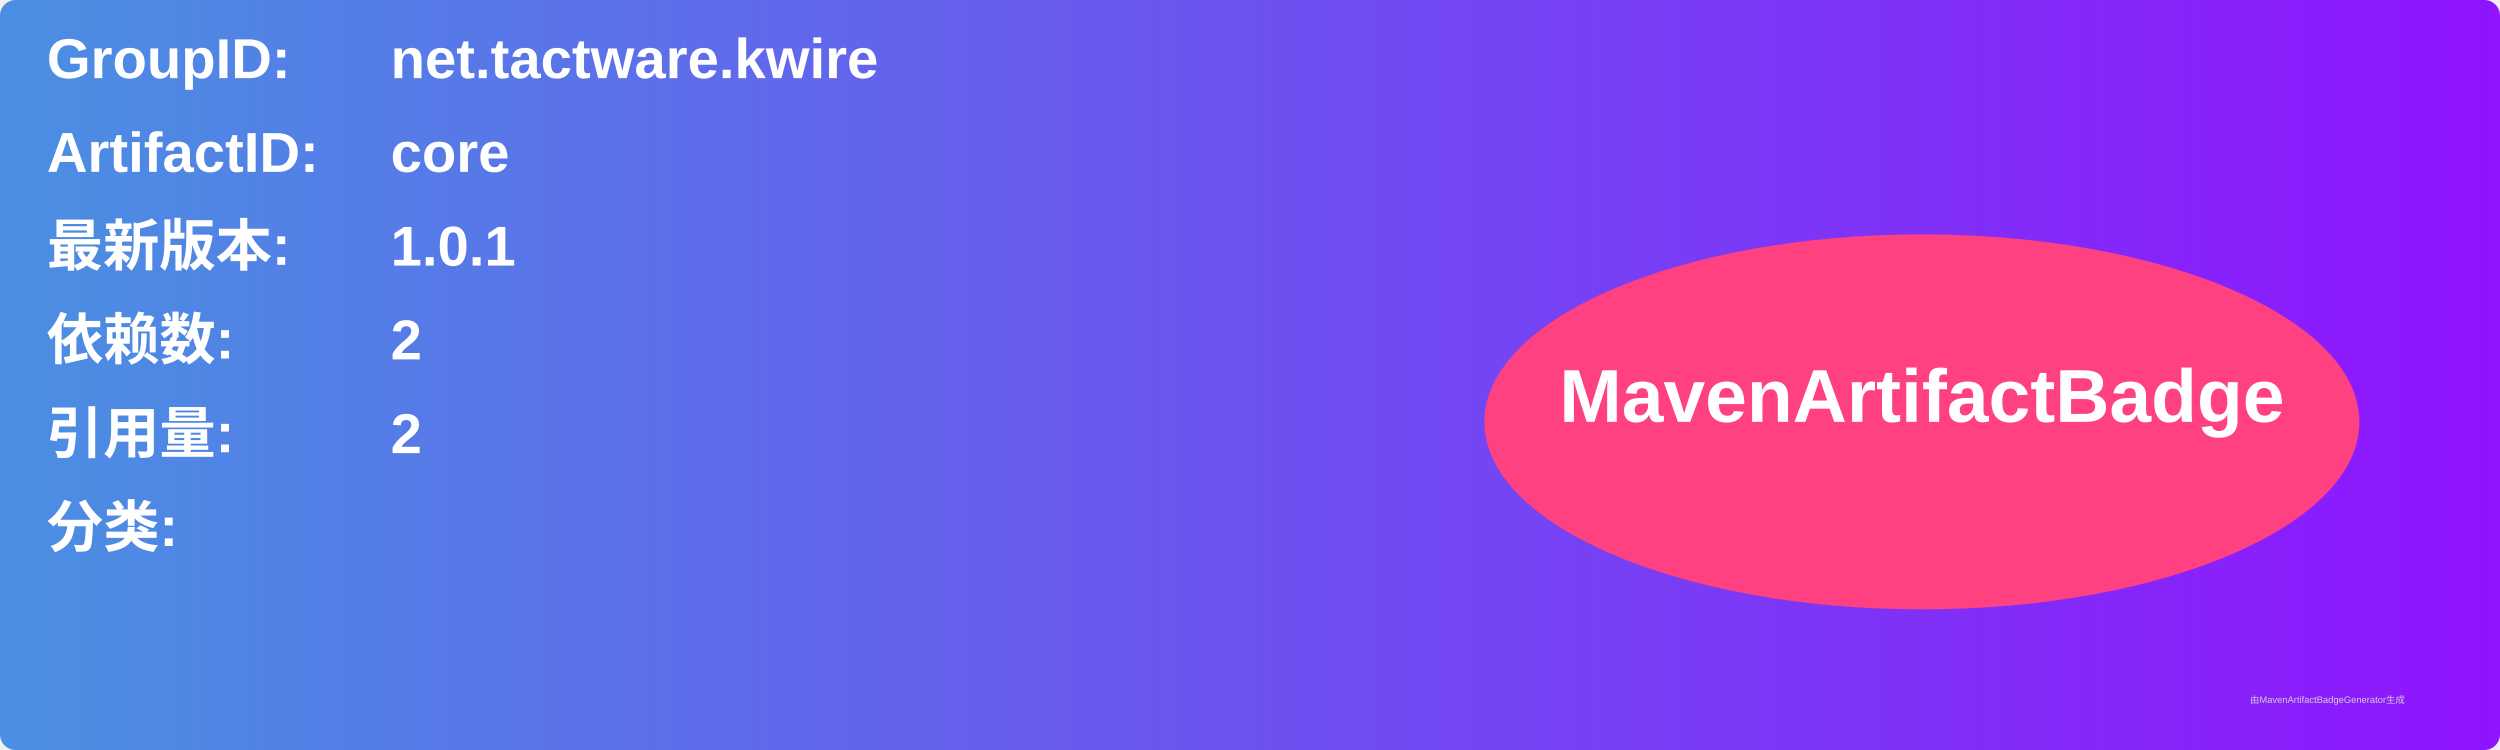
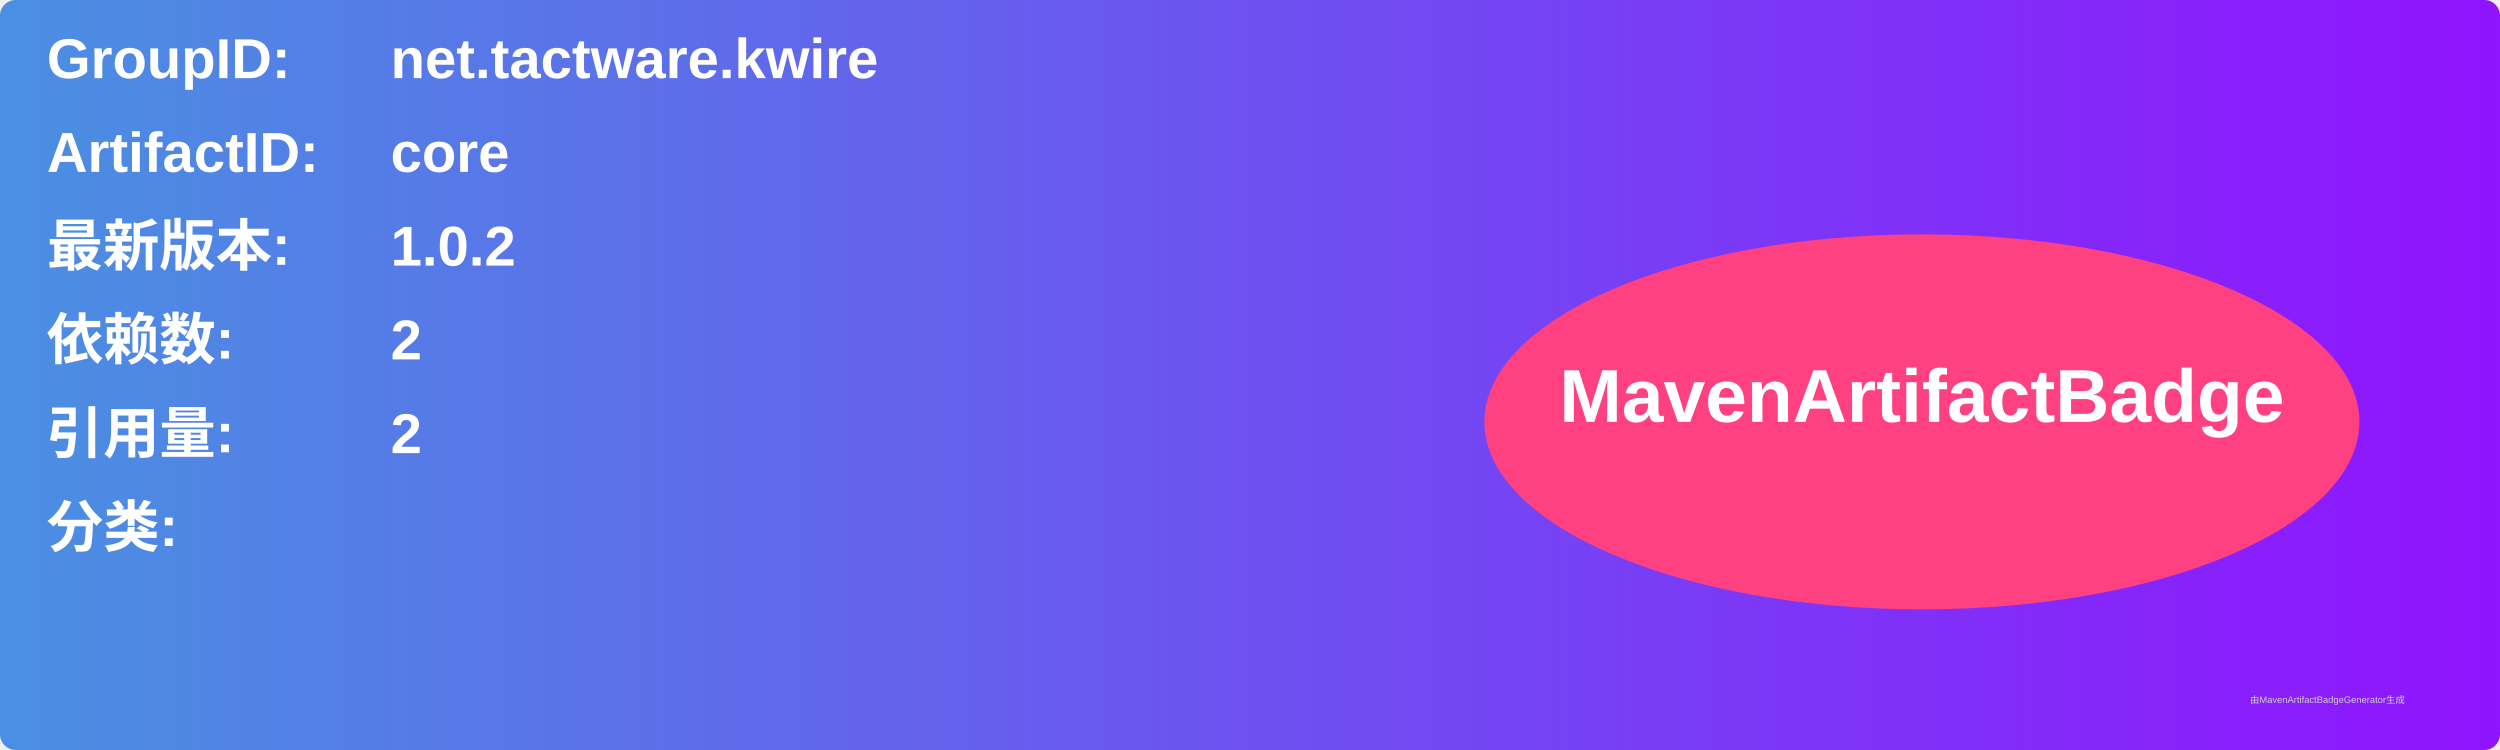
<svg xmlns="http://www.w3.org/2000/svg" width="800" height="240" viewBox="0 0 800 240">
  <linearGradient id="grad" x1="0%" y1="0%" x2="100%" y2="0%">
    <stop offset="0%" stop-color="#4a90e2" />
    <stop offset="100%" stop-color="#9013fe" />
  </linearGradient>
  <rect width="100%" height="100%" rx="5" ry="5" fill="url(#grad)" />
  <g transform="translate(15, 15)">
    <text x="0" y="10" font-family="Arial" font-size="18" fill="white" font-weight="bold" width="260">GroupID:</text>
    <text x="110" y="10" font-family="Arial" font-size="18" fill="white" font-weight="bold" width="460">net.tactware.kwire</text>
    <text x="0" y="40" font-family="Arial" font-size="18" fill="white" font-weight="bold" width="260">ArtifactID:</text>
    <text x="110" y="40" font-family="Arial" font-size="18" fill="white" font-weight="bold" width="460">core</text>
    <text x="0" y="70" font-family="Arial" font-size="18" fill="white" font-weight="bold">最新版本:</text>
    <text x="110" y="70" font-family="Arial" font-size="18" fill="white" font-weight="bold">
-       <tspan font-weight="bold">1.0.1</tspan>
+       <tspan font-weight="bold">1.0.2</tspan>
    </text>
    <text x="0" y="100" font-family="Arial" font-size="18" fill="white" font-weight="bold">依赖数: </text>
    <text x="110" y="100" font-family="Arial" font-size="18" fill="white">
      <tspan font-weight="bold">2</tspan>
    </text>
    <text x="0" y="130" font-family="Arial" font-size="18" fill="white" font-weight="bold">引用量: </text>
    <text x="110" y="130" font-family="Arial" font-size="18" fill="white">
      <tspan font-weight="bold">2</tspan>
    </text>
    <text x="0" y="160" font-family="Arial" font-size="18" fill="white" font-weight="bold">分类:</text>
    <text x="10" y="190" font-family="Arial" font-size="10" fill="white">
      <tspan font-weight="bold" />
    </text>
    <ellipse cx="600" cy="120" rx="140" ry="60" fill="#ff4081" />
    <text x="600" y="120" text-anchor="middle" font-family="Arial" font-size="24" fill="white" font-weight="bold">MavenArtifactBadge</text>
  </g>
  <text x="720" y="225" font-family="Arial" font-size="3" fill="#d0d0d0">由MavenArtifactBadgeGenerator生成</text>
</svg>
